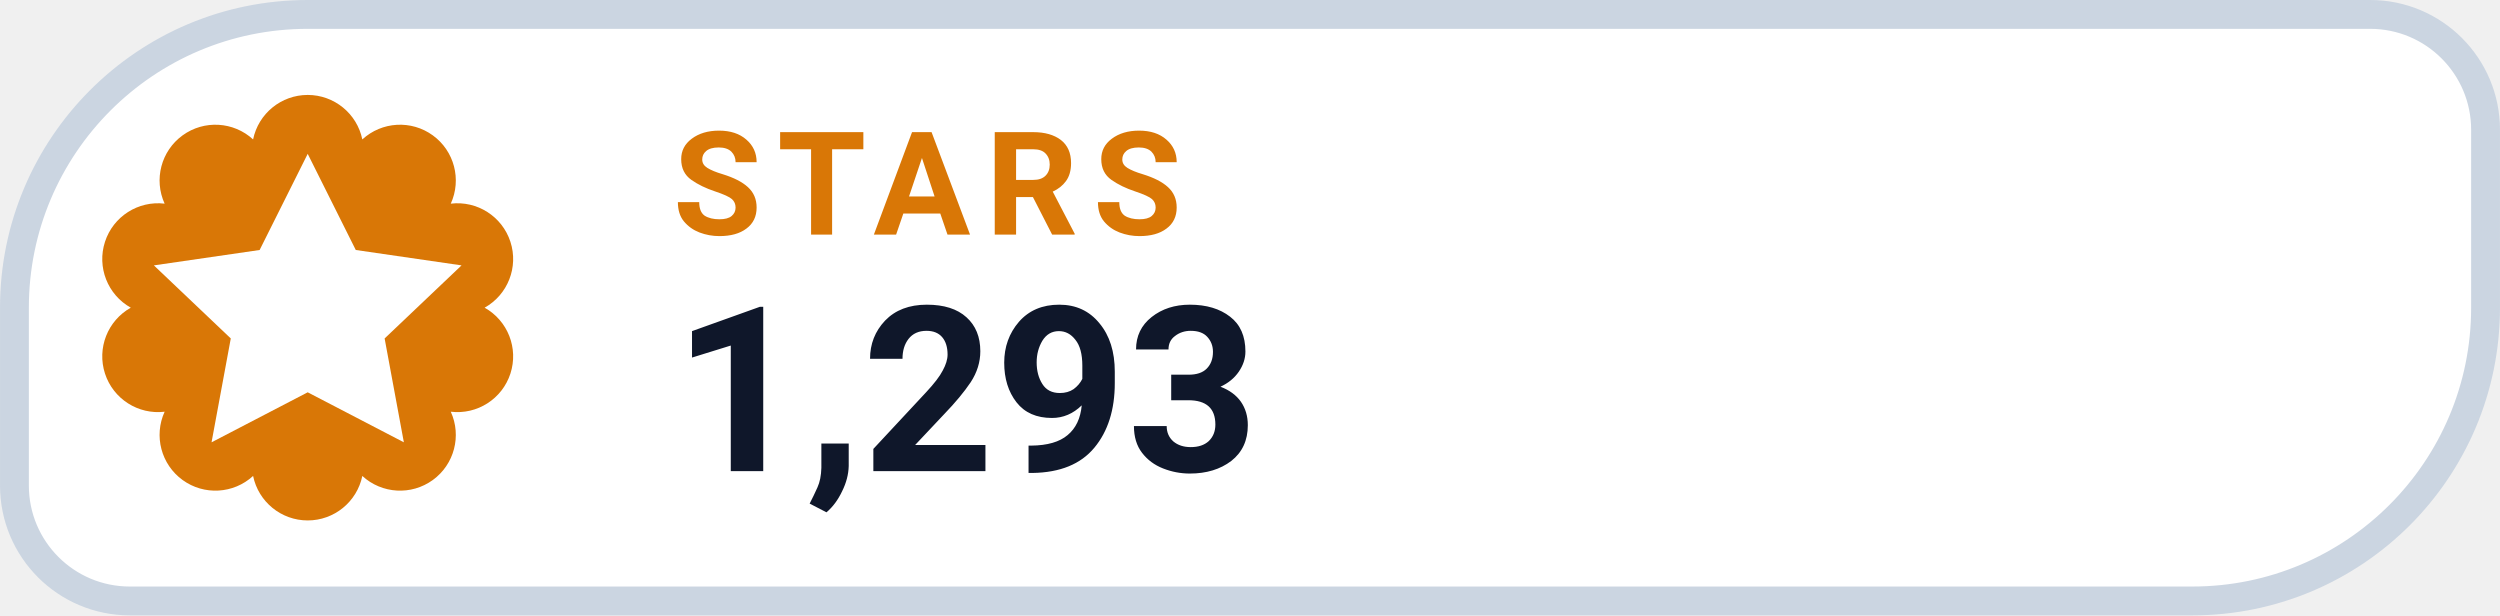
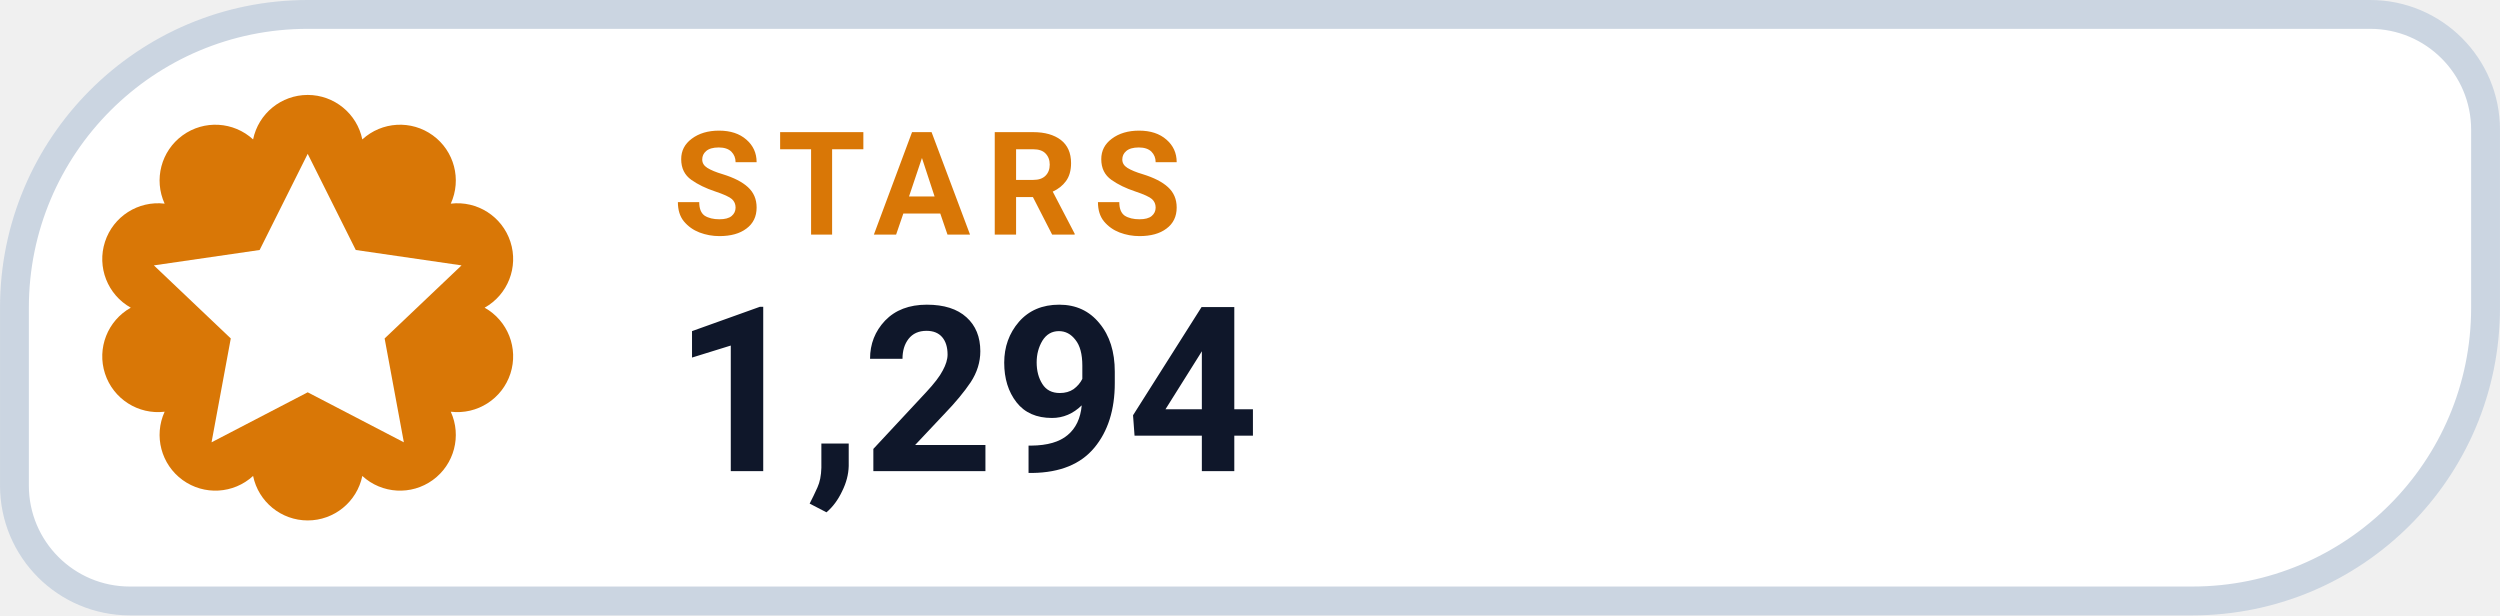
- <svg xmlns="http://www.w3.org/2000/svg" width="126" height="31.015" viewBox="0 0 130 32" role="img" aria-label="STARS 1,293">
+ <svg xmlns="http://www.w3.org/2000/svg" width="126" height="31.015" viewBox="0 0 130 32" role="img" aria-label="STARS 1,294">
  <path d="M 16.00 0.75 H 123.25 A 6.00 6.00 0 0 1 129.25 6.75 V 16.00 A 15.25 15.25 0 0 1 114.00 31.25 H 6.75 A 6.00 6.00 0 0 1 0.75 25.25 V 16.00 A 15.25 15.25 0 0 1 16.00 0.75 Z" fill="#FFFFFF" stroke="#CBD5E1" stroke-width="1.5" />
  <path d="M 13.16 7.25 A 2.90 2.90 0 0 1 18.84 7.25 A 2.90 2.90 0 0 1 23.44 10.59 A 2.90 2.90 0 0 1 25.20 16.00 A 2.90 2.90 0 0 1 23.44 21.41 A 2.90 2.90 0 0 1 18.84 24.75 A 2.90 2.90 0 0 1 13.16 24.75 A 2.90 2.90 0 0 1 8.56 21.41 A 2.90 2.90 0 0 1 6.80 16.00 A 2.90 2.90 0 0 1 8.56 10.59 A 2.90 2.90 0 0 1 13.16 7.25 Z" fill="#D97706" />
  <g transform="translate(16 16)" style="color:#FFFFFF;">
    <path d="M0 -8 l2.5 5 5.5 .8 -4 3.8 1 5.4 -5 -2.6 -5 2.6 1 -5.4 -4 -3.8 5.5 -.8 Z" fill="currentColor" />
  </g>
  <text x="35" y="12.2" fill="#D97706" font-family="-apple-system,BlinkMacSystemFont,'Segoe UI',Roboto,Helvetica,Arial,sans-serif" font-size="7.5" font-weight="700" letter-spacing=".8">STARS</text>
-   <text x="35" y="24.5" fill="#0F172A" font-family="-apple-system,BlinkMacSystemFont,'Segoe UI',Roboto,Helvetica,Arial,sans-serif" font-size="12" font-weight="750">1,293</text>
+   <text x="35" y="24.5" fill="#0F172A" font-family="-apple-system,BlinkMacSystemFont,'Segoe UI',Roboto,Helvetica,Arial,sans-serif" font-size="12" font-weight="750">1,294</text>
</svg>
